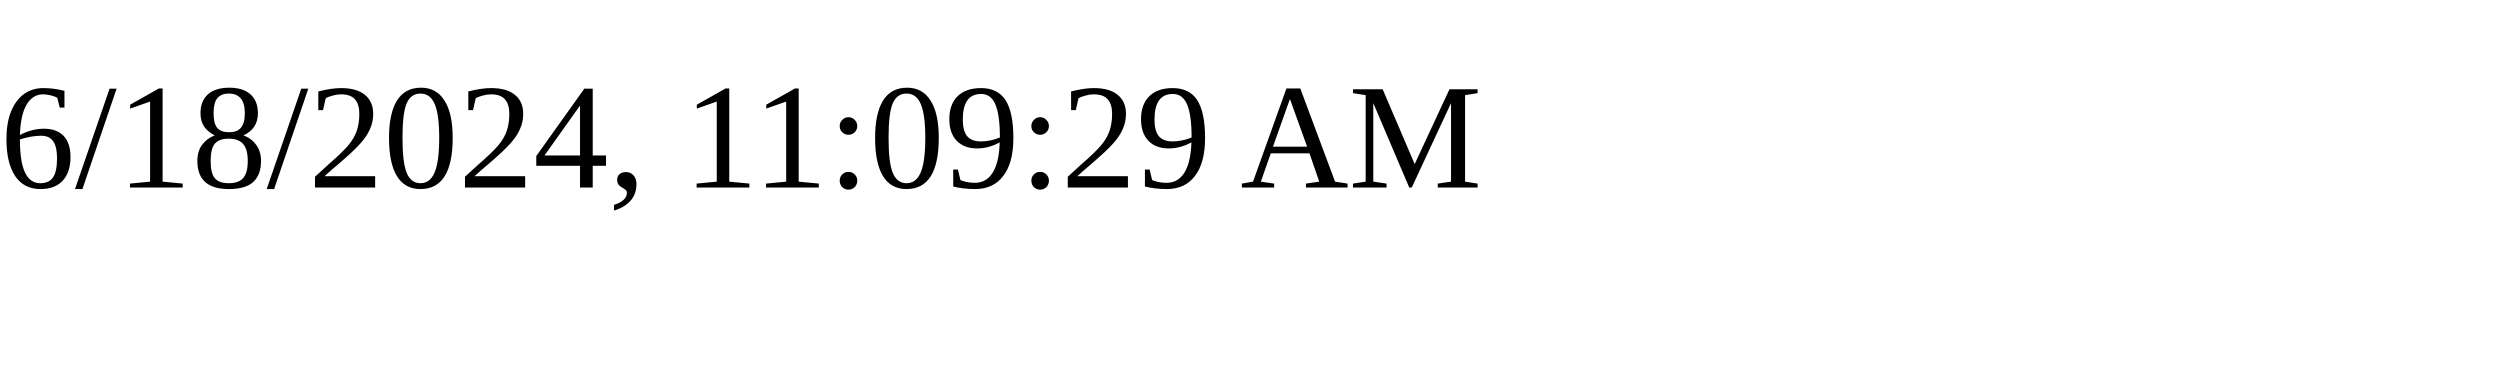
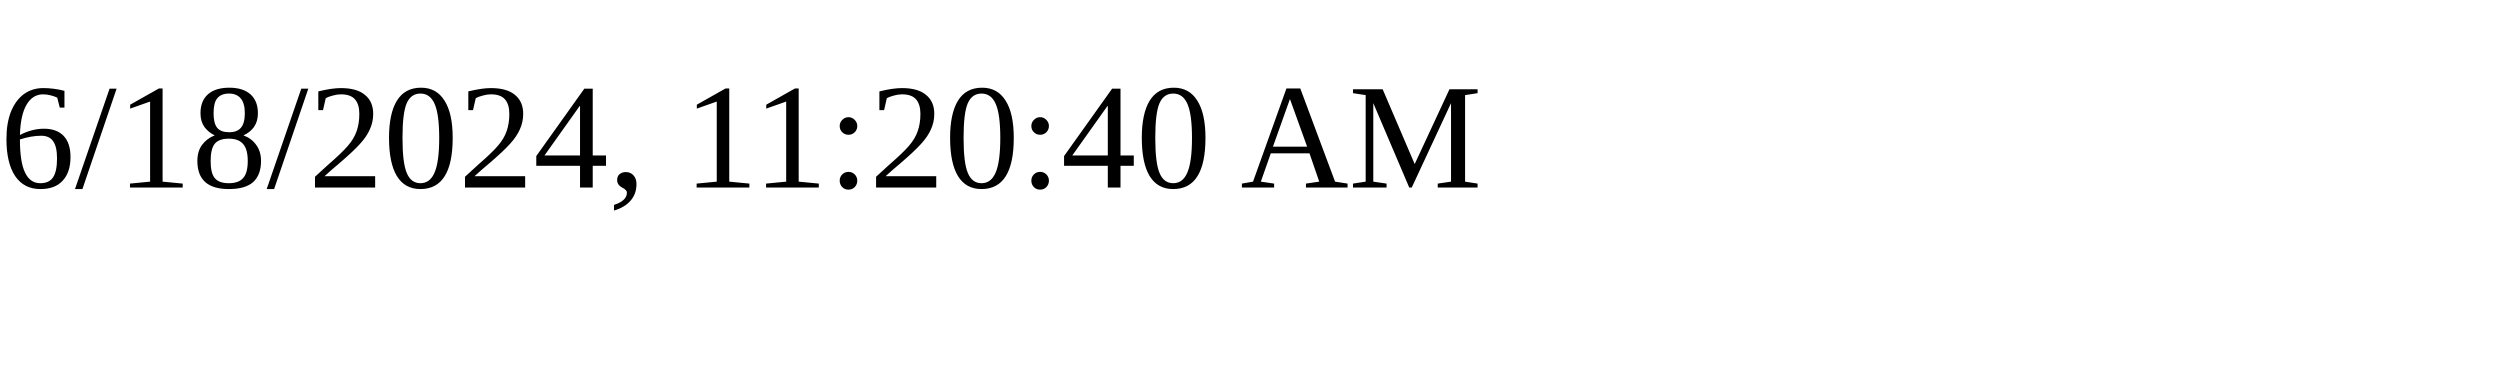
<svg xmlns="http://www.w3.org/2000/svg" height="30" width="200">
-   <text x="0" y="15">6/18/2024, 11:09:29 AM</text>
+   <text x="0" y="15">6/18/2024, 11:20:40 AM</text>
</svg>
